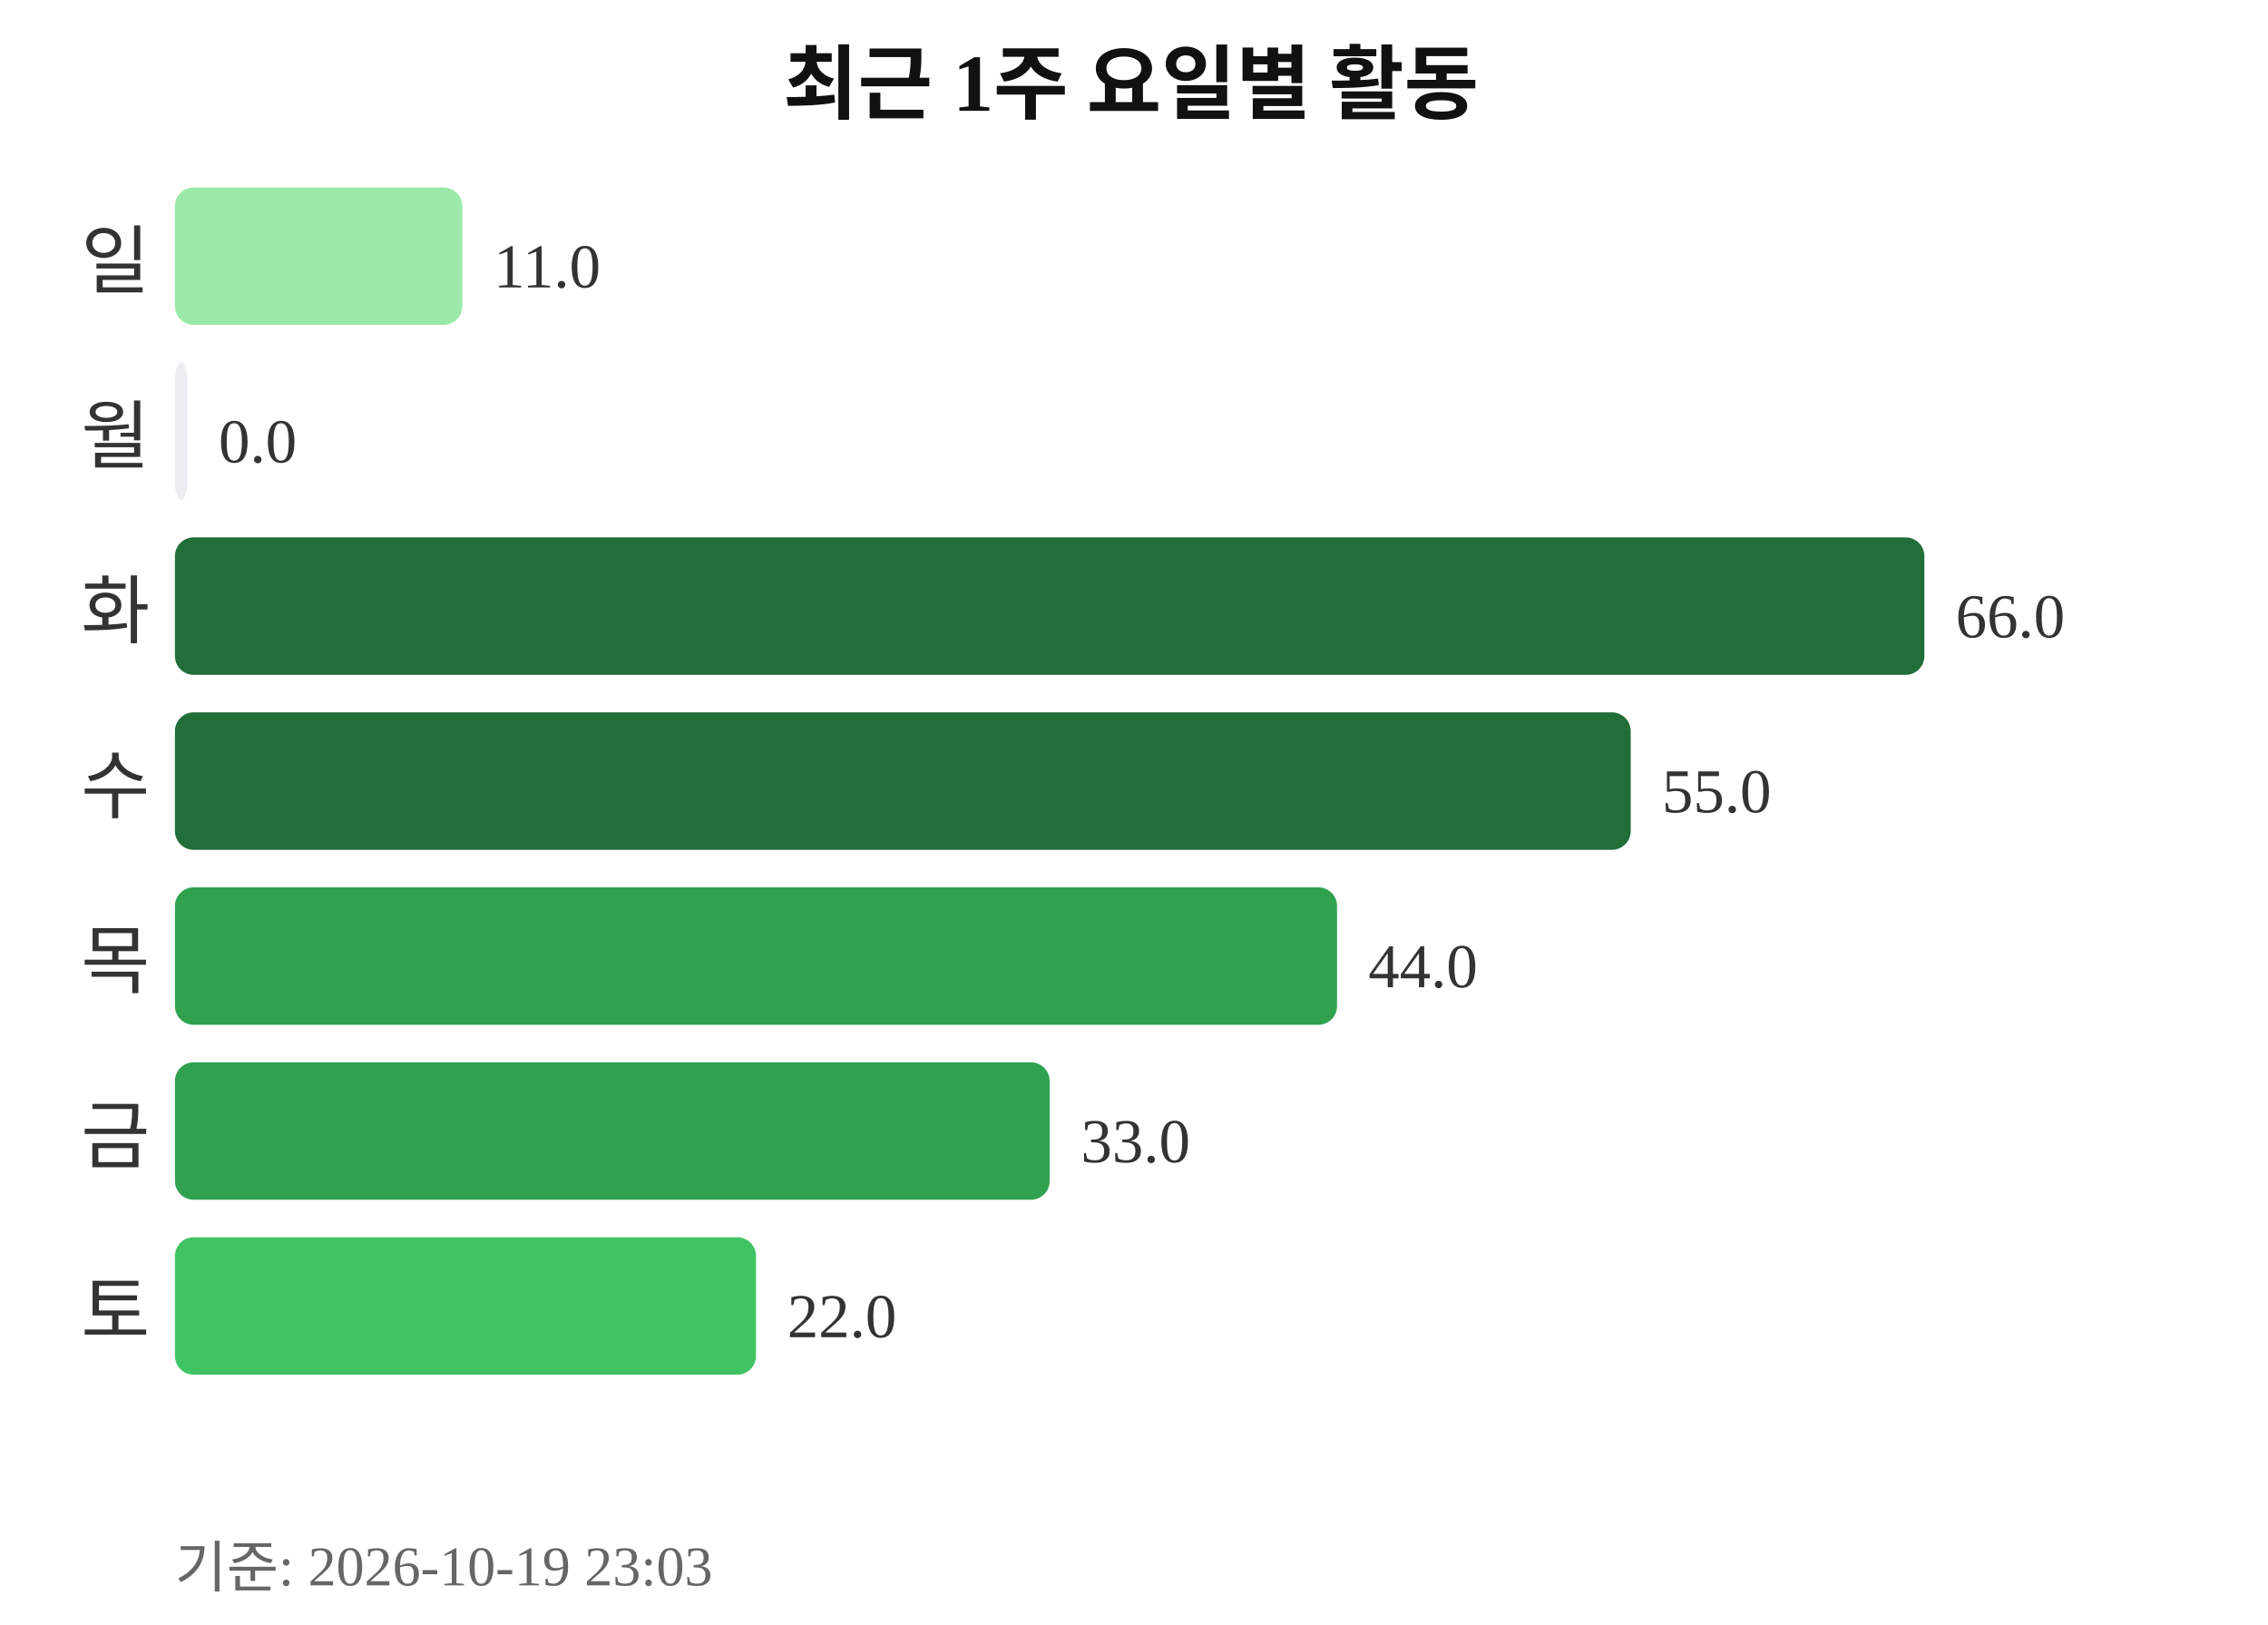
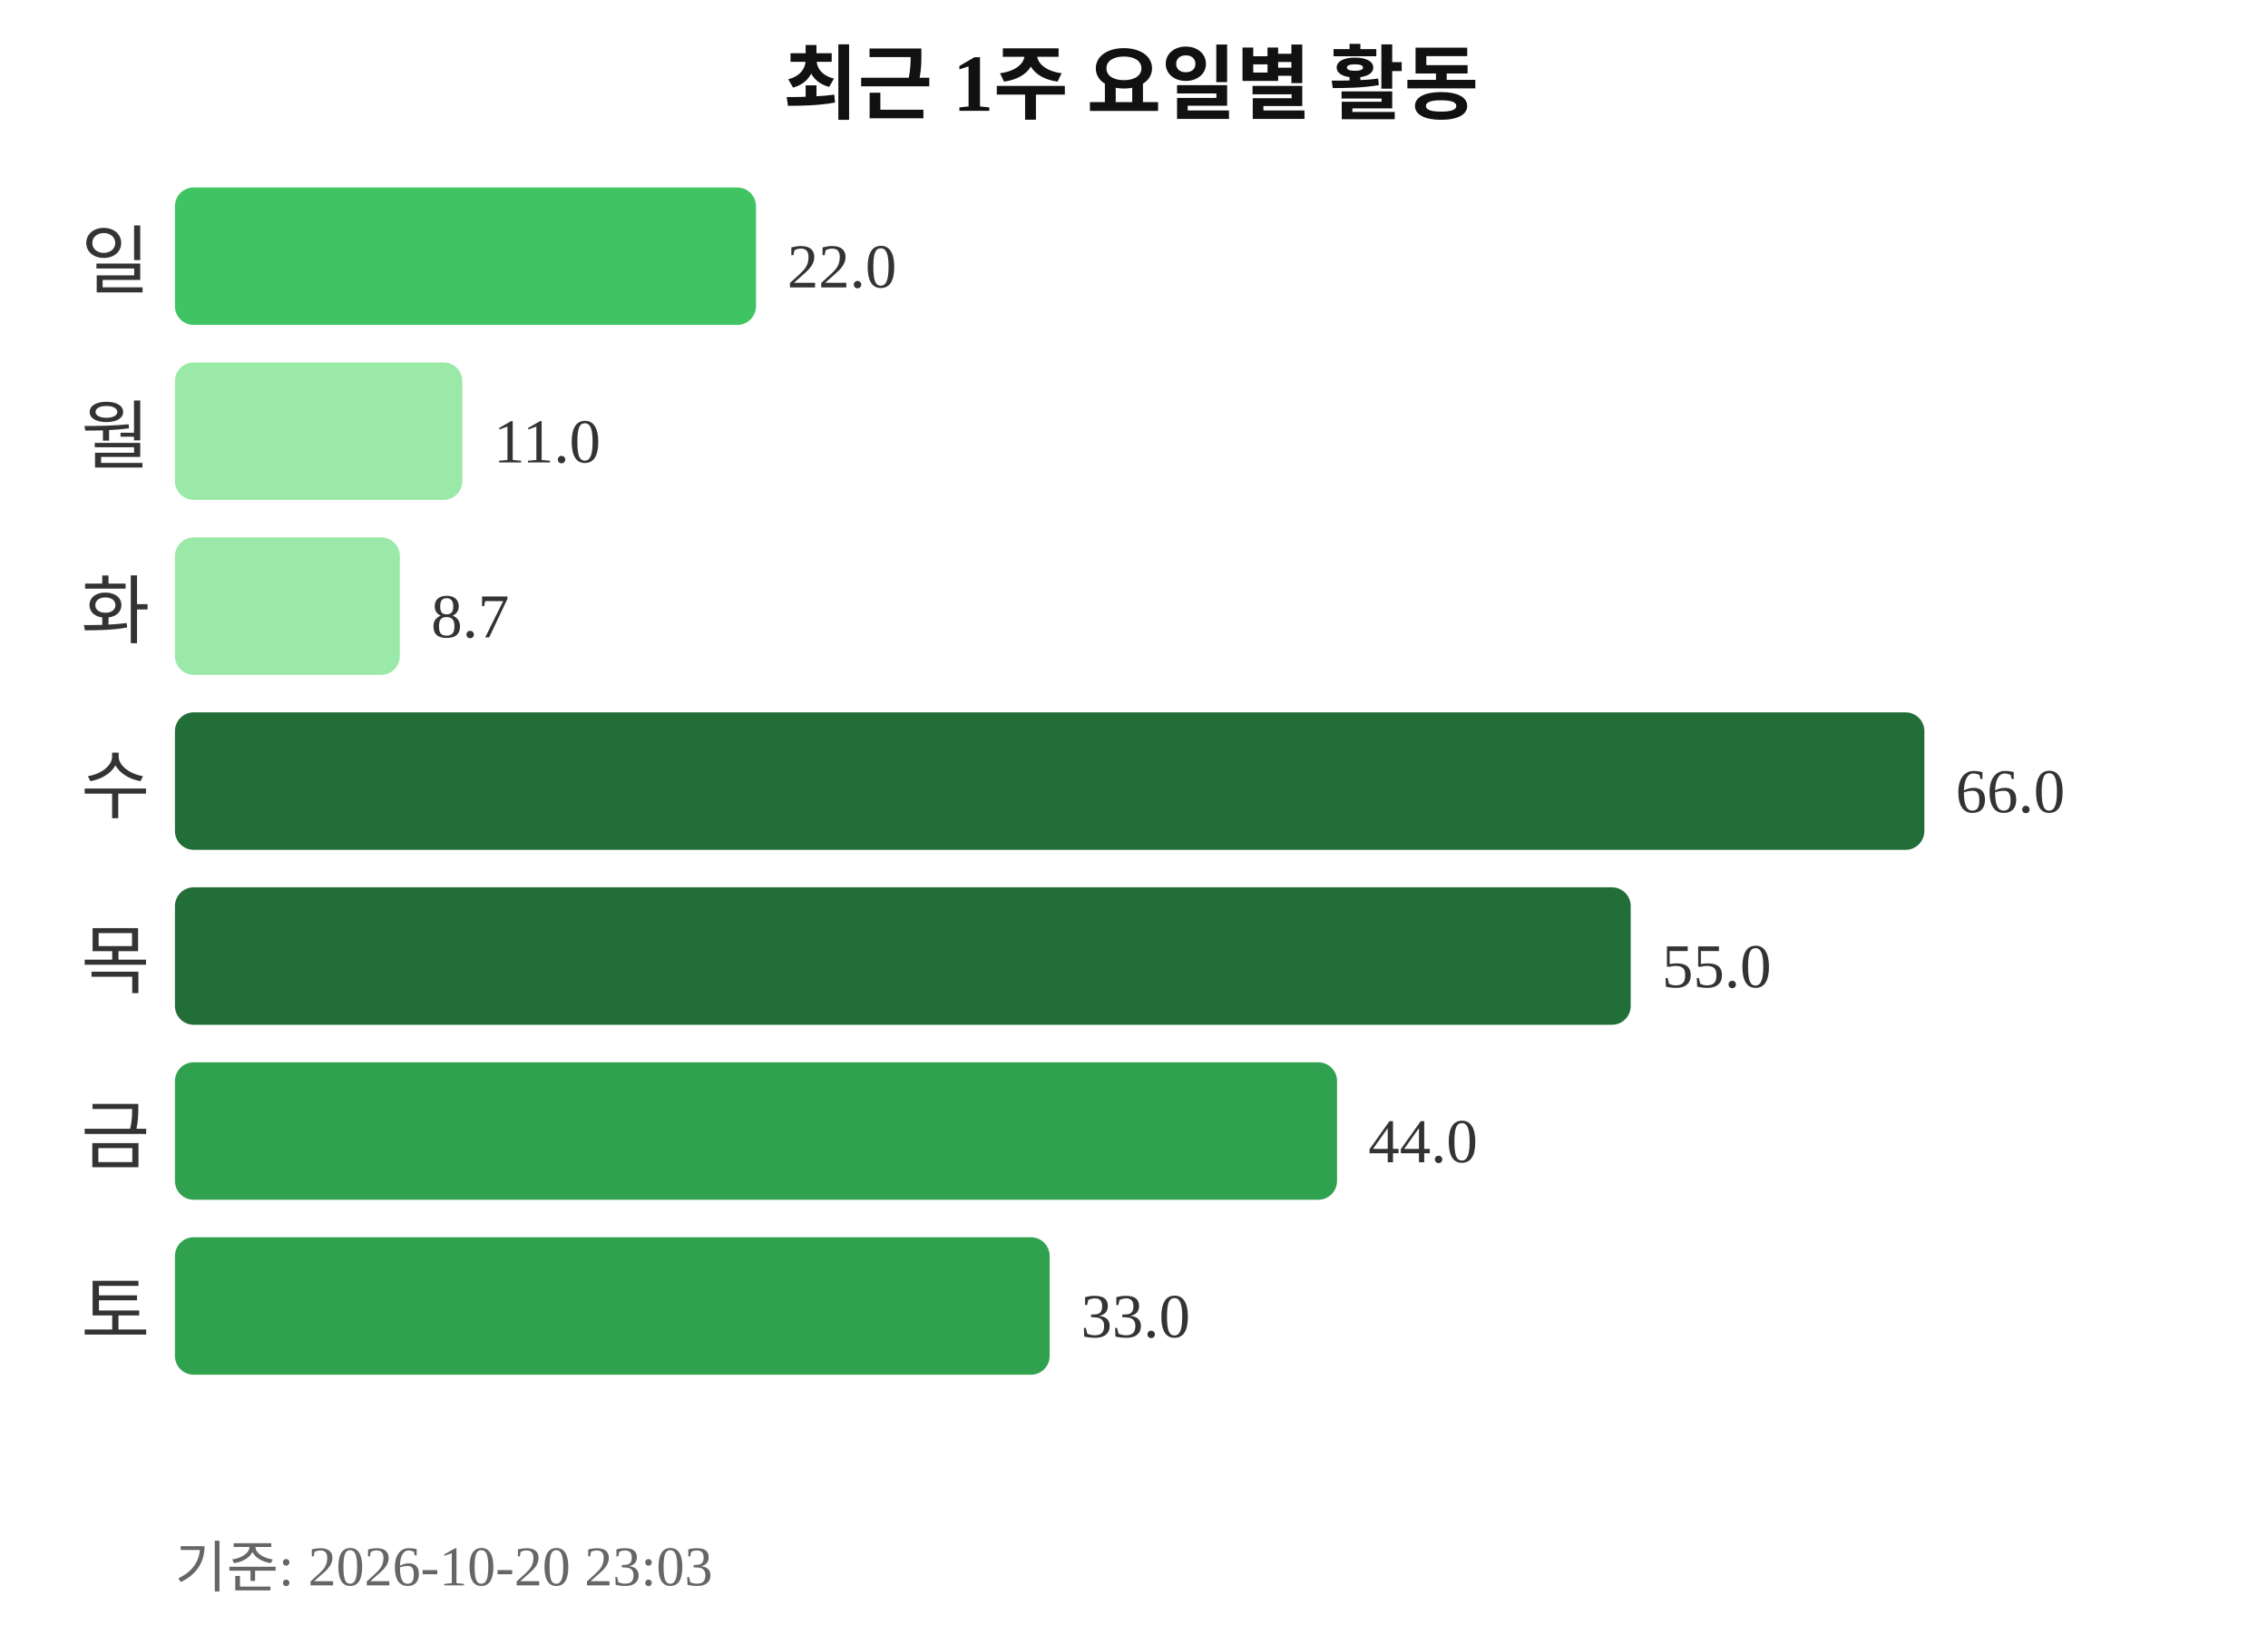
<svg xmlns="http://www.w3.org/2000/svg" width="363" height="260">
  <text x="181" y="18" text-anchor="middle" font-size="13" font-weight="bold" fill="#111111">최근 1주 요일별 활동</text>
  <text x="24" y="46" text-anchor="end" font-size="12" fill="#333333">일</text>
-   <rect x="28" y="30" width="46" height="22" rx="3" fill="#9be9a8" />
-   <text x="79" y="46" font-size="10" fill="#333333">11.0</text>
+   <rect x="28" y="30" width="93" height="22" rx="3" fill="#40c463" />
+   <text x="126" y="46" font-size="10" fill="#333333">22.0</text>
  <text x="24" y="74" text-anchor="end" font-size="12" fill="#333333">월</text>
-   <rect x="28" y="58" width="2" height="22" rx="3" fill="#ebedf0" />
-   <text x="35" y="74" font-size="10" fill="#333333">0.0</text>
+   <rect x="28" y="58" width="46" height="22" rx="3" fill="#9be9a8" />
+   <text x="79" y="74" font-size="10" fill="#333333">11.0</text>
  <text x="24" y="102" text-anchor="end" font-size="12" fill="#333333">화</text>
-   <rect x="28" y="86" width="280" height="22" rx="3" fill="#216e39" />
-   <text x="313" y="102" font-size="10" fill="#333333">66.0</text>
+   <rect x="28" y="86" width="36" height="22" rx="3" fill="#9be9a8" />
+   <text x="69" y="102" font-size="10" fill="#333333">8.7</text>
  <text x="24" y="130" text-anchor="end" font-size="12" fill="#333333">수</text>
-   <rect x="28" y="114" width="233" height="22" rx="3" fill="#216e39" />
-   <text x="266" y="130" font-size="10" fill="#333333">55.0</text>
+   <rect x="28" y="114" width="280" height="22" rx="3" fill="#216e39" />
+   <text x="313" y="130" font-size="10" fill="#333333">66.0</text>
  <text x="24" y="158" text-anchor="end" font-size="12" fill="#333333">목</text>
-   <rect x="28" y="142" width="186" height="22" rx="3" fill="#30a14e" />
-   <text x="219" y="158" font-size="10" fill="#333333">44.0</text>
+   <rect x="28" y="142" width="233" height="22" rx="3" fill="#216e39" />
+   <text x="266" y="158" font-size="10" fill="#333333">55.0</text>
  <text x="24" y="186" text-anchor="end" font-size="12" fill="#333333">금</text>
-   <rect x="28" y="170" width="140" height="22" rx="3" fill="#30a14e" />
-   <text x="173" y="186" font-size="10" fill="#333333">33.0</text>
+   <rect x="28" y="170" width="186" height="22" rx="3" fill="#30a14e" />
+   <text x="219" y="186" font-size="10" fill="#333333">44.0</text>
  <text x="24" y="214" text-anchor="end" font-size="12" fill="#333333">토</text>
-   <rect x="28" y="198" width="93" height="22" rx="3" fill="#40c463" />
-   <text x="126" y="214" font-size="10" fill="#333333">22.0</text>
-   <text x="28" y="254" font-size="9" fill="#666666">기준: 2026-10-19 23:03</text>
+   <rect x="28" y="198" width="140" height="22" rx="3" fill="#30a14e" />
+   <text x="173" y="214" font-size="10" fill="#333333">33.0</text>
+   <text x="28" y="254" font-size="9" fill="#666666">기준: 2026-10-20 23:03</text>
</svg>
